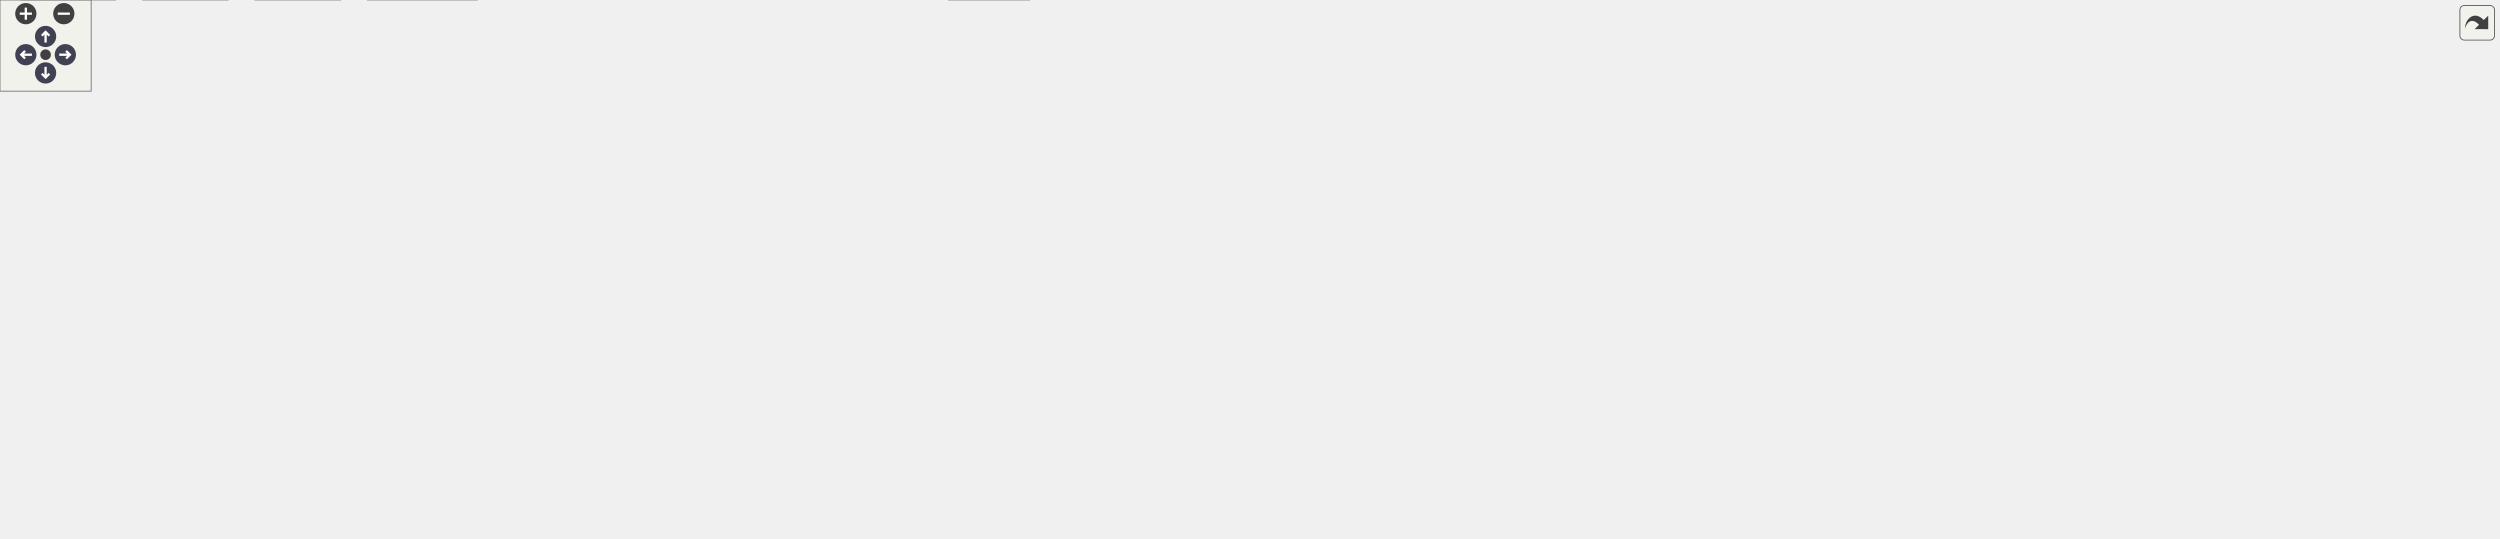
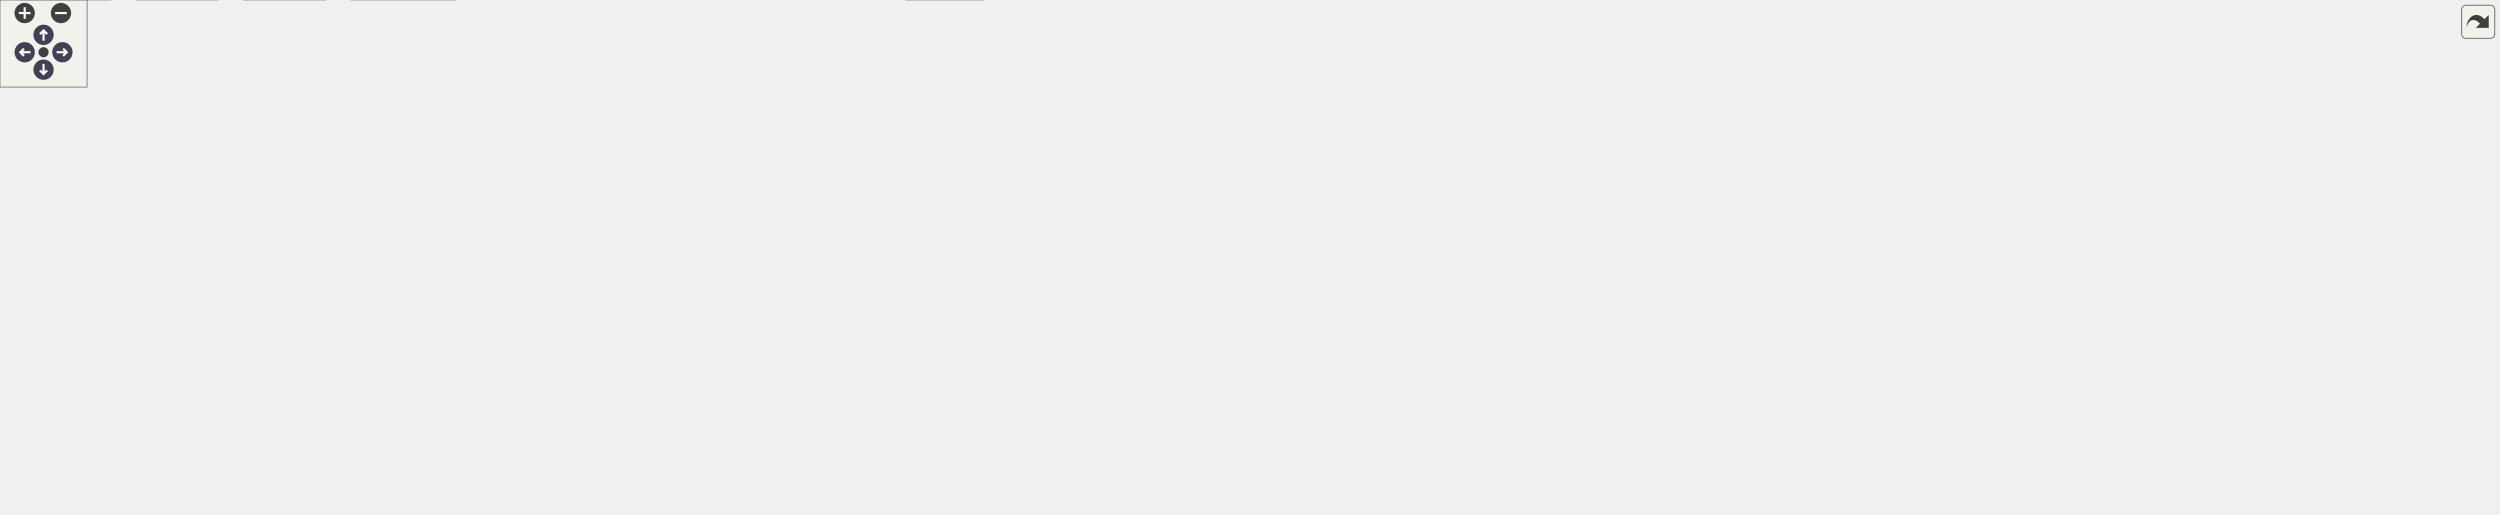
<svg xmlns="http://www.w3.org/2000/svg" xmlns:xlink="http://www.w3.org/1999/xlink" id="main" version="1.1" xml:space="preserve">
  <style type="text/css">
.node, .edge {opacity: 0.7;}
.node.selected, .edge.selected {opacity: 1;}
.edge:hover path { stroke: red; }
.edge:hover polygon { stroke: red; fill: red; }
</style>
  <defs>
    <circle id="rim" cx="0" cy="0" r="7" />
    <circle id="rim2" cx="0" cy="0" r="3.5" />
    <g id="zoomPlus">
      <use xlink:href="#rim" fill="#404040">
        <set attributeName="fill" to="#808080" begin="zoomplus.mouseover" end="zoomplus.mouseout" />
      </use>
      <path d="M-4,0h8M0,-4v8" fill="none" stroke="white" stroke-width="1.5" pointer-events="none" />
    </g>
    <g id="zoomMin">
      <use xlink:href="#rim" fill="#404040">
        <set attributeName="fill" to="#808080" begin="zoomminus.mouseover" end="zoomminus.mouseout" />
      </use>
      <path d="M-4,0h8" fill="none" stroke="white" stroke-width="1.5" pointer-events="none" />
    </g>
    <g id="arrowUp" transform="translate(30 24)">
      <use xlink:href="#rim" />
      <path pointer-events="none" fill="none" stroke="white" stroke-width="1.5" d="M0,-3.0v7 M-2.5,-0.5L0,-3.0L2.5,-0.5" />
    </g>
    <g id="arrowRight" transform="rotate(90) translate(36 -43)">
      <use xlink:href="#rim" />
      <path pointer-events="none" fill="none" stroke="white" stroke-width="1.5" d="M0,-3.0v7 M-2.5,-0.5L0,-3.0L2.5,-0.5" />
    </g>
    <g id="arrowDown" transform="rotate(180) translate(-30 -48)">
      <use xlink:href="#rim" />
      <path pointer-events="none" fill="none" stroke="white" stroke-width="1.5" d="M0,-3.0v7 M-2.5,-0.5L0,-3.0L2.5,-0.5" />
    </g>
    <g id="arrowLeft" transform="rotate(270) translate(-36 17)">
      <use xlink:href="#rim" />
      <path pointer-events="none" fill="none" stroke="white" stroke-width="1.5" d="M0,-3.0v7 M-2.5,-0.5L0,-3.0L2.5,-0.5" />
    </g>
    <g id="resetDef">
      <use xlink:href="#rim2" fill="#404040">
        <set attributeName="fill" to="#808080" begin="reset.mouseover" end="reset.mouseout" />
      </use>
    </g>
  </defs>
  <svg id="graph" class="graph">
    <g id="viewport">
      <g id="Node000001" class="node">
        <g id="a_Node000001">
          <a xlink:title=" ">
-             <polygon fill="#999999" stroke="#666666" points="1355,-294 1245,-294 1245,-275 1355,-275 1355,-294" />
-             <text text-anchor="middle" x="1300" y="-282" font-family="Helvetica,sans-Serif" font-size="10.00">src/storemodel.cpp</text>
+             <polygon fill="#999999" stroke="#666666" points="1383,-294 1273,-294 1273,-275 1383,-275 1383,-294" />
+             <text text-anchor="middle" x="1328" y="-282" font-family="Helvetica,sans-Serif" font-size="10.00">src/storemodel.cpp</text>
          </a>
        </g>
      </g>
      <g id="Node000002" class="node">
        <g id="a_Node000002">
          <a xlink:href="storemodel_8h.html" target="_top" xlink:title=" ">
            <polygon fill="white" stroke="#666666" points="1042.5,-184 961.5,-184 961.5,-165 1042.5,-165 1042.5,-184" />
            <text text-anchor="middle" x="1002" y="-172" font-family="Helvetica,sans-Serif" font-size="10.00">storemodel.h</text>
          </a>
        </g>
      </g>
      <g id="edge1_Node000001_Node000002" class="edge">
        <g id="a_edge1_Node000001_Node000002">
          <a xlink:title=" ">
-             <path fill="none" stroke="#63b8ff" d="M1276.37,-274.94C1223.55,-255.79 1095.84,-209.51 1035.13,-187.51" />
-             <polygon fill="#63b8ff" stroke="#63b8ff" points="1036.23,-184.18 1025.64,-184.07 1033.84,-190.76 1036.23,-184.18" />
+             <path fill="none" stroke="#63b8ff" d="M1299.01,-274.97C1269.66,-266.25 1223.02,-252.16 1183,-239 1130.95,-221.89 1071.04,-200.54 1034.87,-187.47" />
+             <polygon fill="#63b8ff" stroke="#63b8ff" points="1035.92,-184.13 1025.33,-184.02 1033.54,-190.71 1035.92,-184.13" />
          </a>
        </g>
      </g>
      <g id="Node000004" class="node">
        <g id="a_Node000004">
          <a xlink:href="qtpasssettings_8h.html" target="_top" xlink:title=" ">
            <polygon fill="white" stroke="#666666" points="605.5,-239 508.5,-239 508.5,-220 605.5,-220 605.5,-239" />
            <text text-anchor="middle" x="557" y="-227" font-family="Helvetica,sans-Serif" font-size="10.00">qtpasssettings.h</text>
          </a>
        </g>
      </g>
      <g id="edge3_Node000001_Node000004" class="edge">
        <g id="a_edge3_Node000001_Node000004">
          <a xlink:title=" ">
-             <path fill="none" stroke="#63b8ff" d="M1244.76,-279.56C1108.27,-269.82 756.03,-244.7 615.83,-234.7" />
-             <polygon fill="#63b8ff" stroke="#63b8ff" points="615.94,-231.2 605.71,-233.97 615.44,-238.18 615.94,-231.2" />
+             <path fill="none" stroke="#63b8ff" d="M1272.86,-279.71C1132.17,-270.04 760.79,-244.51 615.99,-234.55" />
+             <polygon fill="#63b8ff" stroke="#63b8ff" points="616.18,-231.06 605.96,-233.87 615.7,-238.04 616.18,-231.06" />
          </a>
        </g>
      </g>
      <g id="Node000030" class="node">
        <g id="a_Node000030">
          <a xlink:href="util_8h.html" target="_top" xlink:title=" ">
            <polygon fill="white" stroke="#666666" points="1233.5,-239 1192.5,-239 1192.5,-220 1233.5,-220 1233.5,-239" />
            <text text-anchor="middle" x="1213" y="-227" font-family="Helvetica,sans-Serif" font-size="10.00">util.h</text>
          </a>
        </g>
      </g>
      <g id="edge37_Node000001_Node000030" class="edge">
        <g id="a_edge37_Node000001_Node000030">
          <a xlink:title=" ">
-             <path fill="none" stroke="#63b8ff" d="M1286.02,-274.98C1272.53,-266.77 1251.87,-254.18 1235.96,-244.49" />
-             <polygon fill="#63b8ff" stroke="#63b8ff" points="1237.59,-241.38 1227.23,-239.17 1233.95,-247.36 1237.59,-241.38" />
+             <path fill="none" stroke="#63b8ff" d="M1309.52,-274.98C1291.02,-266.46 1262.32,-253.23 1241.02,-243.41" />
+             <polygon fill="#63b8ff" stroke="#63b8ff" points="1242.36,-240.18 1231.81,-239.17 1239.43,-246.53 1242.36,-240.18" />
          </a>
        </g>
      </g>
      <g id="Node000031" class="node">
        <g id="a_Node000031">
          <a xlink:title=" ">
            <polygon fill="#e0e0e0" stroke="#999999" points="1349,-184 1241,-184 1241,-165 1349,-165 1349,-184" />
            <text text-anchor="middle" x="1295" y="-172" font-family="Helvetica,sans-Serif" font-size="10.00">QFileSystemModel</text>
          </a>
        </g>
      </g>
      <g id="edge44_Node000001_Node000031" class="edge">
        <g id="a_edge44_Node000001_Node000031">
          <a xlink:title=" ">
-             <path fill="none" stroke="#63b8ff" d="M1296.4,-274.82C1292.94,-265.99 1287.97,-251.81 1286,-239 1283.67,-223.85 1286.45,-206.63 1289.52,-193.95" />
-             <polygon fill="#63b8ff" stroke="#63b8ff" points="1292.94,-194.7 1292.16,-184.14 1286.18,-192.88 1292.94,-194.7" />
+             <path fill="none" stroke="#63b8ff" d="M1315.79,-274.86C1305.65,-266.88 1291.96,-254.01 1286,-239 1280.22,-224.45 1283.5,-206.72 1287.64,-193.7" />
+             <polygon fill="#63b8ff" stroke="#63b8ff" points="1291.02,-194.64 1291.13,-184.04 1284.44,-192.26 1291.02,-194.64" />
          </a>
        </g>
      </g>
      <g id="Node000033" class="node">
        <g id="a_Node000033">
          <a xlink:title=" ">
            <polygon fill="#e0e0e0" stroke="#999999" points="1482.5,-184 1367.5,-184 1367.5,-165 1482.5,-165 1482.5,-184" />
            <text text-anchor="middle" x="1425" y="-172" font-family="Helvetica,sans-Serif" font-size="10.00">QRegularExpression</text>
          </a>
        </g>
      </g>
      <g id="edge47_Node000001_Node000033" class="edge">
        <g id="a_edge47_Node000001_Node000033">
          <a xlink:title=" ">
-             <path fill="none" stroke="#63b8ff" d="M1300.31,-274.99C1301.22,-261.66 1304.85,-235.75 1319,-220 1333.21,-204.19 1353.94,-193.83 1373.31,-187.13" />
-             <polygon fill="#63b8ff" stroke="#63b8ff" points="1374.52,-190.41 1382.97,-184.03 1372.38,-183.75 1374.52,-190.41" />
+             <path fill="none" stroke="#63b8ff" d="M1323.37,-274.88C1317.06,-261.85 1307.78,-236.88 1319,-220 1329.53,-204.15 1346.93,-193.94 1364.6,-187.36" />
+             <polygon fill="#63b8ff" stroke="#63b8ff" points="1366.05,-190.56 1374.41,-184.06 1363.82,-183.93 1366.05,-190.56" />
          </a>
        </g>
      </g>
      <g id="Node000034" class="node">
        <g id="a_Node000034">
          <a xlink:title=" ">
            <polygon fill="#e0e0e0" stroke="#999999" points="1384,-239 1328,-239 1328,-220 1384,-220 1384,-239" />
            <text text-anchor="middle" x="1356" y="-227" font-family="Helvetica,sans-Serif" font-size="10.00">QDebug</text>
          </a>
        </g>
      </g>
      <g id="edge43_Node000001_Node000034" class="edge">
        <g id="a_edge43_Node000001_Node000034">
          <a xlink:title=" ">
-             <path fill="none" stroke="#63b8ff" d="M1309,-274.98C1317.19,-267.23 1329.51,-255.58 1339.47,-246.14" />
-             <polygon fill="#63b8ff" stroke="#63b8ff" points="1341.98,-248.59 1346.84,-239.17 1337.17,-243.5 1341.98,-248.59" />
+             <path fill="none" stroke="#63b8ff" d="M1332.62,-274.75C1336.46,-267.49 1342.02,-256.95 1346.76,-247.98" />
+             <polygon fill="#63b8ff" stroke="#63b8ff" points="1349.89,-249.57 1351.46,-239.09 1343.7,-246.3 1349.89,-249.57" />
          </a>
        </g>
      </g>
      <g id="Node000035" class="node">
        <g id="a_Node000035">
          <a xlink:title=" ">
            <polygon fill="#e0e0e0" stroke="#999999" points="1488,-239 1402,-239 1402,-220 1488,-220 1488,-239" />
            <text text-anchor="middle" x="1445" y="-227" font-family="Helvetica,sans-Serif" font-size="10.00">QMessageBox</text>
          </a>
        </g>
      </g>
      <g id="edge45_Node000001_Node000035" class="edge">
        <g id="a_edge45_Node000001_Node000035">
          <a xlink:title=" ">
-             <path fill="none" stroke="#63b8ff" d="M1323.3,-274.98C1347.25,-266.23 1384.78,-252.51 1411.83,-242.62" />
-             <polygon fill="#63b8ff" stroke="#63b8ff" points="1413.09,-245.89 1421.28,-239.17 1410.69,-239.32 1413.09,-245.89" />
+             <path fill="none" stroke="#63b8ff" d="M1346.8,-274.98C1365.62,-266.46 1394.82,-253.23 1416.5,-243.41" />
+             <polygon fill="#63b8ff" stroke="#63b8ff" points="1418.2,-246.48 1425.86,-239.17 1415.31,-240.11 1418.2,-246.48" />
          </a>
        </g>
      </g>
      <g id="Node000036" class="node">
        <g id="a_Node000036">
          <a xlink:title=" ">
            <polygon fill="#e0e0e0" stroke="#999999" points="1581.5,-239 1506.5,-239 1506.5,-220 1581.5,-220 1581.5,-239" />
            <text text-anchor="middle" x="1544" y="-227" font-family="Helvetica,sans-Serif" font-size="10.00">QMimeData</text>
          </a>
        </g>
      </g>
      <g id="edge46_Node000001_Node000036" class="edge">
        <g id="a_edge46_Node000001_Node000036">
          <a xlink:title=" ">
-             <path fill="none" stroke="#63b8ff" d="M1339.2,-274.98C1382.04,-265.68 1450.65,-250.78 1496.5,-240.82" />
-             <polygon fill="#63b8ff" stroke="#63b8ff" points="1497.47,-244.19 1506.5,-238.65 1495.98,-237.35 1497.47,-244.19" />
+             <path fill="none" stroke="#63b8ff" d="M1362.7,-274.98C1399.75,-265.89 1458.59,-251.46 1499.13,-241.51" />
+             <polygon fill="#63b8ff" stroke="#63b8ff" points="1500.15,-244.86 1509.02,-239.08 1498.48,-238.07 1500.15,-244.86" />
          </a>
        </g>
      </g>
      <g id="Node000037" class="node">
        <g id="a_Node000037">
          <a xlink:title=" ">
-             <polygon fill="#e0e0e0" stroke="#999999" points="1644.5,-239 1599.5,-239 1599.5,-220 1644.5,-220 1644.5,-239" />
-             <text text-anchor="middle" x="1622" y="-227" font-family="Helvetica,sans-Serif" font-size="10.00">utility</text>
+             <polygon fill="#e0e0e0" stroke="#999999" points="1658.5,-239 1599.5,-239 1599.5,-220 1658.5,-220 1658.5,-239" />
+             <text text-anchor="middle" x="1629" y="-227" font-family="Helvetica,sans-Serif" font-size="10.00">QtGlobal</text>
          </a>
        </g>
      </g>
      <g id="edge48_Node000001_Node000037" class="edge">
        <g id="a_edge48_Node000001_Node000037">
          <a xlink:title=" ">
-             <path fill="none" stroke="#63b8ff" d="M1355.05,-277.01C1411.64,-269.91 1502.47,-257.32 1589.36,-239.15" />
-             <polygon fill="#63b8ff" stroke="#63b8ff" points="1590.33,-242.52 1599.39,-237.03 1588.88,-235.68 1590.33,-242.52" />
+             <path fill="none" stroke="#63b8ff" d="M1383.06,-275.05C1434.19,-267 1512.67,-254.16 1589.34,-239.25" />
+             <polygon fill="#63b8ff" stroke="#63b8ff" points="1590.02,-242.69 1599.16,-237.33 1588.67,-235.82 1590.02,-242.69" />
+           </a>
+         </g>
+       </g>
+       <g id="Node000038" class="node">
+         <g id="a_Node000038">
+           <a xlink:title=" ">
+             <polygon fill="#e0e0e0" stroke="#999999" points="1721.5,-239 1676.5,-239 1676.5,-220 1721.5,-220 1721.5,-239" />
+             <text text-anchor="middle" x="1699" y="-227" font-family="Helvetica,sans-Serif" font-size="10.00">utility</text>
+           </a>
+         </g>
+       </g>
+       <g id="edge49_Node000001_Node000038" class="edge">
+         <g id="a_edge49_Node000001_Node000038">
+           <a xlink:title=" ">
+             <path fill="none" stroke="#63b8ff" d="M1383.15,-278.63C1448.68,-272.33 1561.41,-259.84 1666.57,-239.05" />
+             <polygon fill="#63b8ff" stroke="#63b8ff" points="1667.28,-242.48 1676.4,-237.08 1665.91,-235.62 1667.28,-242.48" />
          </a>
        </g>
      </g>
      <g id="Node000003" class="node">
        <g id="a_Node000003">
          <a xlink:title=" ">
            <polygon fill="#e0e0e0" stroke="#999999" points="1065,-129 939,-129 939,-110 1065,-110 1065,-129" />
            <text text-anchor="middle" x="1002" y="-117" font-family="Helvetica,sans-Serif" font-size="10.00">QSortFilterProxyModel</text>
          </a>
        </g>
      </g>
      <g id="edge2_Node000002_Node000003" class="edge">
        <g id="a_edge2_Node000002_Node000003">
          <a xlink:title=" ">
            <path fill="none" stroke="#63b8ff" d="M1002,-164.75C1002,-157.8 1002,-147.85 1002,-139.13" />
            <polygon fill="#63b8ff" stroke="#63b8ff" points="1005.5,-139.09 1002,-129.09 998.5,-139.09 1005.5,-139.09" />
          </a>
        </g>
      </g>
      <g id="Node000005" class="node">
        <g id="a_Node000005">
          <a xlink:href="enums_8h.html" target="_top" xlink:title=" ">
            <polygon fill="white" stroke="#666666" points="557.5,-74 498.5,-74 498.5,-55 557.5,-55 557.5,-74" />
            <text text-anchor="middle" x="528" y="-62" font-family="Helvetica,sans-Serif" font-size="10.00">enums.h</text>
          </a>
        </g>
      </g>
      <g id="edge4_Node000004_Node000005" class="edge">
        <g id="a_edge4_Node000004_Node000005">
          <a xlink:title=" ">
            <path fill="none" stroke="#63b8ff" d="M508.49,-223.81C482.41,-218.53 452.33,-207.4 436,-184 417.18,-157.03 418.53,-137.86 436,-110 447.61,-91.48 469.35,-80.48 488.78,-74.05" />
            <polygon fill="#63b8ff" stroke="#63b8ff" points="489.8,-77.4 498.37,-71.17 487.79,-70.7 489.8,-77.4" />
          </a>
        </g>
      </g>
      <g id="Node000006" class="node">
        <g id="a_Node000006">
          <a xlink:href="imitatepass_8h.html" target="_top" xlink:title=" ">
            <polygon fill="white" stroke="#666666" points="528.5,-184 445.5,-184 445.5,-165 528.5,-165 528.5,-184" />
            <text text-anchor="middle" x="487" y="-172" font-family="Helvetica,sans-Serif" font-size="10.00">imitatepass.h</text>
          </a>
        </g>
      </g>
      <g id="edge5_Node000004_Node000006" class="edge">
        <g id="a_edge5_Node000004_Node000006">
          <a xlink:title=" ">
            <path fill="none" stroke="#63b8ff" d="M545.75,-219.98C535.2,-212 519.2,-199.88 506.56,-190.31" />
            <polygon fill="#63b8ff" stroke="#63b8ff" points="508.54,-187.42 498.45,-184.17 504.31,-193 508.54,-187.42" />
          </a>
        </g>
      </g>
      <g id="Node000020" class="node">
        <g id="a_Node000020">
          <a xlink:href="passwordconfiguration_8h.html" target="_top" xlink:title=" ">
            <polygon fill="white" stroke="#666666" points="843,-129 707,-129 707,-110 843,-110 843,-129" />
            <text text-anchor="middle" x="775" y="-117" font-family="Helvetica,sans-Serif" font-size="10.00">passwordconfiguration.h</text>
          </a>
        </g>
      </g>
      <g id="edge24_Node000004_Node000020" class="edge">
        <g id="a_edge24_Node000004_Node000020">
          <a xlink:title=" ">
            <path fill="none" stroke="#63b8ff" d="M562.49,-219.66C571.52,-205.88 590.83,-179.35 614,-165 641.02,-148.26 674.42,-137.7 703.78,-131.09" />
            <polygon fill="#63b8ff" stroke="#63b8ff" points="704.52,-134.52 713.57,-129 703.06,-127.67 704.52,-134.52" />
          </a>
        </g>
      </g>
      <g id="Node000021" class="node">
        <g id="a_Node000021">
          <a xlink:href="realpass_8h.html" target="_top" xlink:title=" ">
            <polygon fill="white" stroke="#666666" points="388.5,-184 321.5,-184 321.5,-165 388.5,-165 388.5,-184" />
            <text text-anchor="middle" x="355" y="-172" font-family="Helvetica,sans-Serif" font-size="10.00">realpass.h</text>
          </a>
        </g>
      </g>
      <g id="edge26_Node000004_Node000021" class="edge">
        <g id="a_edge26_Node000004_Node000021">
          <a xlink:title=" ">
            <path fill="none" stroke="#63b8ff" d="M524.55,-219.98C490.04,-210.93 435.34,-196.58 397.44,-186.64" />
            <polygon fill="#63b8ff" stroke="#63b8ff" points="398.27,-183.23 387.71,-184.08 396.49,-190.01 398.27,-183.23" />
          </a>
        </g>
      </g>
      <g id="Node000022" class="node">
        <g id="a_Node000022">
          <a xlink:href="settingsconstants_8h.html" target="_top" xlink:title=" ">
            <polygon fill="white" stroke="#666666" points="689,-129 577,-129 577,-110 689,-110 689,-129" />
            <text text-anchor="middle" x="633" y="-117" font-family="Helvetica,sans-Serif" font-size="10.00">settingsconstants.h</text>
          </a>
        </g>
      </g>
      <g id="edge28_Node000004_Node000022" class="edge">
        <g id="a_edge28_Node000004_Node000022">
          <a xlink:title=" ">
            <path fill="none" stroke="#63b8ff" d="M558.87,-219.62C561.9,-206.7 568.81,-182.36 581,-165 589.11,-153.45 600.88,-143.04 611.18,-135.2" />
            <polygon fill="#63b8ff" stroke="#63b8ff" points="613.34,-137.96 619.37,-129.25 609.22,-132.3 613.34,-137.96" />
          </a>
        </g>
      </g>
      <g id="Node000023" class="node">
        <g id="a_Node000023">
          <a xlink:title=" ">
            <polygon fill="#e0e0e0" stroke="#999999" points="696.5,-184 623.5,-184 623.5,-165 696.5,-165 696.5,-184" />
            <text text-anchor="middle" x="660" y="-172" font-family="Helvetica,sans-Serif" font-size="10.00">QByteArray</text>
          </a>
        </g>
      </g>
      <g id="edge30_Node000004_Node000023" class="edge">
        <g id="a_edge30_Node000004_Node000023">
          <a xlink:title=" ">
            <path fill="none" stroke="#63b8ff" d="M573.55,-219.98C589.89,-211.57 615.13,-198.59 634.13,-188.81" />
            <polygon fill="#63b8ff" stroke="#63b8ff" points="635.86,-191.86 643.15,-184.17 632.66,-185.63 635.86,-191.86" />
          </a>
        </g>
      </g>
      <g id="Node000024" class="node">
        <g id="a_Node000024">
          <a xlink:title=" ">
            <polygon fill="#e0e0e0" stroke="#999999" points="763.5,-184 714.5,-184 714.5,-165 763.5,-165 763.5,-184" />
            <text text-anchor="middle" x="739" y="-172" font-family="Helvetica,sans-Serif" font-size="10.00">QHash</text>
          </a>
        </g>
      </g>
      <g id="edge31_Node000004_Node000024" class="edge">
        <g id="a_edge31_Node000004_Node000024">
          <a xlink:title=" ">
            <path fill="none" stroke="#63b8ff" d="M586.24,-219.98C618.48,-210.6 670.29,-195.51 704.49,-185.55" />
            <polygon fill="#63b8ff" stroke="#63b8ff" points="705.88,-188.79 714.5,-182.63 703.92,-182.07 705.88,-188.79" />
          </a>
        </g>
      </g>
      <g id="Node000025" class="node">
        <g id="a_Node000025">
          <a xlink:title=" ">
            <polygon fill="#e0e0e0" stroke="#999999" points="830.5,-184 781.5,-184 781.5,-165 830.5,-165 830.5,-184" />
            <text text-anchor="middle" x="806" y="-172" font-family="Helvetica,sans-Serif" font-size="10.00">QPoint</text>
          </a>
        </g>
      </g>
      <g id="edge32_Node000004_Node000025" class="edge">
        <g id="a_edge32_Node000004_Node000025">
          <a xlink:title=" ">
            <path fill="none" stroke="#63b8ff" d="M600.76,-219.99C642.16,-211.81 706.27,-198.84 771.15,-184.12" />
            <polygon fill="#63b8ff" stroke="#63b8ff" points="772.17,-187.47 781.15,-181.84 770.62,-180.65 772.17,-187.47" />
          </a>
        </g>
      </g>
      <g id="Node000026" class="node">
        <g id="a_Node000026">
          <a xlink:title=" ">
            <polygon fill="#e0e0e0" stroke="#999999" points="943,-184 849,-184 849,-165 943,-165 943,-184" />
            <text text-anchor="middle" x="896" y="-172" font-family="Helvetica,sans-Serif" font-size="10.00">QScopedPointer</text>
          </a>
        </g>
      </g>
      <g id="edge33_Node000004_Node000026" class="edge">
        <g id="a_edge33_Node000004_Node000026">
          <a xlink:title=" ">
            <path fill="none" stroke="#63b8ff" d="M605.57,-220.91C667.18,-211.27 773.25,-194.69 838.74,-184.45" />
            <polygon fill="#63b8ff" stroke="#63b8ff" points="839.55,-187.87 848.88,-182.87 838.46,-180.95 839.55,-187.87" />
          </a>
        </g>
      </g>
      <g id="Node000027" class="node">
        <g id="a_Node000027">
          <a xlink:title=" ">
            <polygon fill="#e0e0e0" stroke="#999999" points="164,-184 100,-184 100,-165 164,-165 164,-184" />
            <text text-anchor="middle" x="132" y="-172" font-family="Helvetica,sans-Serif" font-size="10.00">QSettings</text>
          </a>
        </g>
      </g>
      <g id="edge34_Node000004_Node000027" class="edge">
        <g id="a_edge34_Node000004_Node000027">
          <a xlink:title=" ">
            <path fill="none" stroke="#63b8ff" d="M508.31,-224.26C437.15,-217.75 300.38,-204.09 174.39,-184.09" />
            <polygon fill="#63b8ff" stroke="#63b8ff" points="174.61,-180.58 164.18,-182.45 173.5,-187.49 174.61,-180.58" />
          </a>
        </g>
      </g>
      <g id="Node000028" class="node">
        <g id="a_Node000028">
          <a xlink:title=" ">
            <polygon fill="#e0e0e0" stroke="#999999" points="226,-184 182,-184 182,-165 226,-165 226,-184" />
            <text text-anchor="middle" x="204" y="-172" font-family="Helvetica,sans-Serif" font-size="10.00">QSize</text>
          </a>
        </g>
      </g>
      <g id="edge35_Node000004_Node000028" class="edge">
        <g id="a_edge35_Node000004_Node000028">
          <a xlink:title=" ">
            <path fill="none" stroke="#63b8ff" d="M508.39,-223.78C447.03,-217.38 338.13,-204.55 236.12,-183.99" />
            <polygon fill="#63b8ff" stroke="#63b8ff" points="236.77,-180.55 226.27,-181.98 235.36,-187.41 236.77,-180.55" />
          </a>
        </g>
      </g>
      <g id="Node000029" class="node">
        <g id="a_Node000029">
          <a xlink:title=" ">
            <polygon fill="#e0e0e0" stroke="#999999" points="303.5,-184 244.5,-184 244.5,-165 303.5,-165 303.5,-184" />
            <text text-anchor="middle" x="274" y="-172" font-family="Helvetica,sans-Serif" font-size="10.00">QVariant</text>
          </a>
        </g>
      </g>
      <g id="edge36_Node000004_Node000029" class="edge">
        <g id="a_edge36_Node000004_Node000029">
          <a xlink:title=" ">
            <path fill="none" stroke="#63b8ff" d="M508.08,-220.21C460.68,-212.05 386.51,-198.92 313.65,-184.28" />
            <polygon fill="#63b8ff" stroke="#63b8ff" points="314.34,-180.85 303.85,-182.3 312.95,-187.71 314.34,-180.85" />
          </a>
        </g>
      </g>
      <g id="Node000007" class="node">
        <g id="a_Node000007">
          <a xlink:href="pass_8h.html" target="_top" xlink:title=" ">
            <polygon fill="white" stroke="#666666" points="361,-129 313,-129 313,-110 361,-110 361,-129" />
            <text text-anchor="middle" x="337" y="-117" font-family="Helvetica,sans-Serif" font-size="10.00">pass.h</text>
          </a>
        </g>
      </g>
      <g id="edge6_Node000006_Node000007" class="edge">
        <g id="a_edge6_Node000006_Node000007">
          <a xlink:title=" ">
            <path fill="none" stroke="#63b8ff" d="M462.9,-164.98C437.97,-156.18 398.83,-142.35 370.81,-132.45" />
            <polygon fill="#63b8ff" stroke="#63b8ff" points="371.64,-129.03 361.04,-128.99 369.3,-135.63 371.64,-129.03" />
          </a>
        </g>
      </g>
      <g id="Node000018" class="node">
        <g id="a_Node000018">
          <a xlink:href="simpletransaction_8h.html" target="_top" xlink:title=" ">
            <polygon fill="white" stroke="#666666" points="558.5,-129 445.5,-129 445.5,-110 558.5,-110 558.5,-129" />
            <text text-anchor="middle" x="502" y="-117" font-family="Helvetica,sans-Serif" font-size="10.00">simpletransaction.h</text>
          </a>
        </g>
      </g>
      <g id="edge21_Node000006_Node000018" class="edge">
        <g id="a_edge21_Node000006_Node000018">
          <a xlink:title=" ">
            <path fill="none" stroke="#63b8ff" d="M489.48,-164.75C491.46,-157.72 494.32,-147.62 496.81,-138.84" />
            <polygon fill="#63b8ff" stroke="#63b8ff" points="500.21,-139.66 499.57,-129.09 493.48,-137.76 500.21,-139.66" />
          </a>
        </g>
      </g>
      <g id="edge7_Node000007_Node000005" class="edge">
        <g id="a_edge7_Node000007_Node000005">
          <a xlink:title=" ">
            <path fill="none" stroke="#63b8ff" d="M361.19,-111.79C393.26,-102.89 450.25,-87.08 488.58,-76.44" />
            <polygon fill="#63b8ff" stroke="#63b8ff" points="489.67,-79.77 498.37,-73.72 487.8,-73.02 489.67,-79.77" />
          </a>
        </g>
      </g>
      <g id="Node000008" class="node">
        <g id="a_Node000008">
          <a xlink:href="executor_8h.html" target="_top" xlink:title=" ">
            <polygon fill="white" stroke="#666666" points="161.5,-74 94.5,-74 94.5,-55 161.5,-55 161.5,-74" />
            <text text-anchor="middle" x="128" y="-62" font-family="Helvetica,sans-Serif" font-size="10.00">executor.h</text>
          </a>
        </g>
      </g>
      <g id="edge8_Node000007_Node000008" class="edge">
        <g id="a_edge8_Node000007_Node000008">
          <a xlink:title=" ">
            <path fill="none" stroke="#63b8ff" d="M312.62,-112.32C278.02,-103.54 214.16,-87.35 171.38,-76.5" />
            <polygon fill="#63b8ff" stroke="#63b8ff" points="172.07,-73.07 161.52,-74 170.35,-79.85 172.07,-73.07" />
          </a>
        </g>
      </g>
      <g id="Node000010" class="node">
        <g id="a_Node000010">
          <a xlink:title=" ">
            <polygon fill="#e0e0e0" stroke="#999999" points="76,-19 14,-19 14,0 76,0 76,-19" />
            <text text-anchor="middle" x="45" y="-7" font-family="Helvetica,sans-Serif" font-size="10.00">QProcess</text>
          </a>
        </g>
      </g>
      <g id="edge15_Node000007_Node000010" class="edge">
        <g id="a_edge15_Node000007_Node000010">
          <a xlink:title=" ">
            <path fill="none" stroke="#63b8ff" d="M312.65,-116.7C256.94,-112.2 122.15,-98.97 85,-74 68.81,-63.12 57.88,-43.26 51.59,-28.63" />
            <polygon fill="#63b8ff" stroke="#63b8ff" points="54.76,-27.12 47.82,-19.11 48.25,-29.7 54.76,-27.12" />
          </a>
        </g>
      </g>
      <g id="Node000011" class="node">
        <g id="a_Node000011">
          <a xlink:title=" ">
            <polygon fill="#e0e0e0" stroke="#999999" points="224,-19 168,-19 168,0 224,0 224,-19" />
            <text text-anchor="middle" x="196" y="-7" font-family="Helvetica,sans-Serif" font-size="10.00">QQueue</text>
          </a>
        </g>
      </g>
      <g id="edge16_Node000007_Node000011" class="edge">
        <g id="a_edge16_Node000007_Node000011">
          <a xlink:title=" ">
            <path fill="none" stroke="#63b8ff" d="M312.8,-117.05C283.71,-113.96 235.5,-104.27 209,-74 198.34,-61.83 195.56,-43.3 195.16,-29.4" />
            <polygon fill="#63b8ff" stroke="#63b8ff" points="198.66,-29.08 195.27,-19.05 191.66,-29.01 198.66,-29.08" />
          </a>
        </g>
      </g>
      <g id="Node000012" class="node">
        <g id="a_Node000012">
          <a xlink:href="userinfo_8h.html" target="_top" xlink:title=" ">
            <polygon fill="white" stroke="#666666" points="283.5,-74 218.5,-74 218.5,-55 283.5,-55 283.5,-74" />
            <text text-anchor="middle" x="251" y="-62" font-family="Helvetica,sans-Serif" font-size="10.00">userinfo.h</text>
          </a>
        </g>
      </g>
      <g id="edge12_Node000007_Node000012" class="edge">
        <g id="a_edge12_Node000007_Node000012">
          <a xlink:title=" ">
            <path fill="none" stroke="#63b8ff" d="M323.18,-109.98C309.85,-101.77 289.42,-89.18 273.69,-79.49" />
            <polygon fill="#63b8ff" stroke="#63b8ff" points="275.42,-76.44 265.07,-74.17 271.75,-82.4 275.42,-76.44" />
          </a>
        </g>
      </g>
      <g id="Node000014" class="node">
        <g id="a_Node000014">
          <a xlink:title=" ">
            <polygon fill="#e0e0e0" stroke="#999999" points="677.5,-19 624.5,-19 624.5,0 677.5,0 677.5,-19" />
            <text text-anchor="middle" x="651" y="-7" font-family="Helvetica,sans-Serif" font-size="10.00">QString</text>
          </a>
        </g>
      </g>
      <g id="edge17_Node000007_Node000014" class="edge">
        <g id="a_edge17_Node000007_Node000014">
          <a xlink:title=" ">
            <path fill="none" stroke="#63b8ff" d="M360.84,-109.92C384.09,-101.38 420.32,-87.62 451,-74 468.26,-66.34 471.37,-61.76 489,-55 530.9,-38.95 580.95,-26.12 614.22,-18.43" />
            <polygon fill="#63b8ff" stroke="#63b8ff" points="615.42,-21.75 624.4,-16.12 613.87,-14.92 615.42,-21.75" />
          </a>
        </g>
      </g>
      <g id="Node000015" class="node">
        <g id="a_Node000015">
          <a xlink:title=" ">
            <polygon fill="#e0e0e0" stroke="#999999" points="372,-74 302,-74 302,-55 372,-55 372,-74" />
            <text text-anchor="middle" x="337" y="-62" font-family="Helvetica,sans-Serif" font-size="10.00">QStringList</text>
          </a>
        </g>
      </g>
      <g id="edge18_Node000007_Node000015" class="edge">
        <g id="a_edge18_Node000007_Node000015">
          <a xlink:title=" ">
            <path fill="none" stroke="#63b8ff" d="M337,-109.75C337,-102.8 337,-92.85 337,-84.13" />
            <polygon fill="#63b8ff" stroke="#63b8ff" points="340.5,-84.09 337,-74.09 333.5,-84.09 340.5,-84.09" />
          </a>
        </g>
      </g>
      <g id="Node000016" class="node">
        <g id="a_Node000016">
          <a xlink:title=" ">
            <polygon fill="#e0e0e0" stroke="#999999" points="442,-74 390,-74 390,-55 442,-55 442,-74" />
            <text text-anchor="middle" x="416" y="-62" font-family="Helvetica,sans-Serif" font-size="10.00">cassert</text>
          </a>
        </g>
      </g>
      <g id="edge19_Node000007_Node000016" class="edge">
        <g id="a_edge19_Node000007_Node000016">
          <a xlink:title=" ">
            <path fill="none" stroke="#63b8ff" d="M349.69,-109.98C361.83,-101.84 380.36,-89.41 394.75,-79.76" />
            <polygon fill="#63b8ff" stroke="#63b8ff" points="396.72,-82.65 403.08,-74.17 392.82,-76.84 396.72,-82.65" />
          </a>
        </g>
      </g>
      <g id="Node000017" class="node">
        <g id="a_Node000017">
          <a xlink:title=" ">
            <polygon fill="#e0e0e0" stroke="#999999" points="38,-74 0,-74 0,-55 38,-55 38,-74" />
            <text text-anchor="middle" x="19" y="-62" font-family="Helvetica,sans-Serif" font-size="10.00">map</text>
          </a>
        </g>
      </g>
      <g id="edge20_Node000007_Node000017" class="edge">
        <g id="a_edge20_Node000007_Node000017">
          <a xlink:title=" ">
            <path fill="none" stroke="#63b8ff" d="M312.84,-115.53C263.53,-109.3 147.88,-93.79 52,-74 50.73,-73.74 49.43,-73.46 48.13,-73.17" />
            <polygon fill="#63b8ff" stroke="#63b8ff" points="48.66,-69.69 38.12,-70.76 47.03,-76.5 48.66,-69.69" />
          </a>
        </g>
      </g>
      <g id="Node000009" class="node">
        <g id="a_Node000009">
          <a xlink:title=" ">
            <polygon fill="#e0e0e0" stroke="#999999" points="150,-19 94,-19 94,0 150,0 150,-19" />
            <text text-anchor="middle" x="122" y="-7" font-family="Helvetica,sans-Serif" font-size="10.00">QObject</text>
          </a>
        </g>
      </g>
      <g id="edge9_Node000008_Node000009" class="edge">
        <g id="a_edge9_Node000008_Node000009">
          <a xlink:title=" ">
            <path fill="none" stroke="#63b8ff" d="M127.01,-54.75C126.22,-47.8 125.1,-37.85 124.11,-29.13" />
            <polygon fill="#63b8ff" stroke="#63b8ff" points="127.58,-28.63 122.97,-19.09 120.62,-29.42 127.58,-28.63" />
          </a>
        </g>
      </g>
      <g id="edge10_Node000008_Node000010" class="edge">
        <g id="a_edge10_Node000008_Node000010">
          <a xlink:title=" ">
            <path fill="none" stroke="#63b8ff" d="M114.66,-54.98C101.91,-46.84 82.45,-34.41 67.33,-24.76" />
            <polygon fill="#63b8ff" stroke="#63b8ff" points="68.89,-21.6 58.58,-19.17 65.12,-27.5 68.89,-21.6" />
          </a>
        </g>
      </g>
      <g id="edge11_Node000008_Node000011" class="edge">
        <g id="a_edge11_Node000008_Node000011">
          <a xlink:title=" ">
            <path fill="none" stroke="#63b8ff" d="M138.93,-54.98C149.08,-47.07 164.42,-35.11 176.65,-25.58" />
            <polygon fill="#63b8ff" stroke="#63b8ff" points="179.14,-28.08 184.88,-19.17 174.84,-22.56 179.14,-28.08" />
          </a>
        </g>
      </g>
      <g id="Node000013" class="node">
        <g id="a_Node000013">
          <a xlink:title=" ">
            <polygon fill="#e0e0e0" stroke="#999999" points="314,-19 242,-19 242,0 314,0 314,-19" />
            <text text-anchor="middle" x="278" y="-7" font-family="Helvetica,sans-Serif" font-size="10.00">QDateTime</text>
          </a>
        </g>
      </g>
      <g id="edge13_Node000012_Node000013" class="edge">
        <g id="a_edge13_Node000012_Node000013">
          <a xlink:title=" ">
            <path fill="none" stroke="#63b8ff" d="M255.46,-54.75C259.12,-47.57 264.41,-37.18 268.95,-28.27" />
            <polygon fill="#63b8ff" stroke="#63b8ff" points="272.2,-29.59 273.62,-19.09 265.97,-26.41 272.2,-29.59" />
          </a>
        </g>
      </g>
      <g id="edge14_Node000012_Node000014" class="edge">
        <g id="a_edge14_Node000012_Node000014">
          <a xlink:title=" ">
            <path fill="none" stroke="#63b8ff" d="M283.51,-56.67C286.71,-56.07 289.92,-55.5 293,-55 409.82,-35.95 549.25,-20.77 614.26,-14.14" />
            <polygon fill="#63b8ff" stroke="#63b8ff" points="614.81,-17.6 624.4,-13.11 614.1,-10.63 614.81,-17.6" />
          </a>
        </g>
      </g>
      <g id="edge22_Node000018_Node000005" class="edge">
        <g id="a_edge22_Node000018_Node000005">
          <a xlink:title=" ">
            <path fill="none" stroke="#63b8ff" d="M506.29,-109.75C509.81,-102.57 514.91,-92.18 519.28,-83.27" />
            <polygon fill="#63b8ff" stroke="#63b8ff" points="522.52,-84.61 523.79,-74.09 516.24,-81.53 522.52,-84.61" />
          </a>
        </g>
      </g>
      <g id="Node000019" class="node">
        <g id="a_Node000019">
          <a xlink:title=" ">
            <polygon fill="#e0e0e0" stroke="#999999" points="622.5,-74 575.5,-74 575.5,-55 622.5,-55 622.5,-74" />
            <text text-anchor="middle" x="599" y="-62" font-family="Helvetica,sans-Serif" font-size="10.00">queue</text>
          </a>
        </g>
      </g>
      <g id="edge23_Node000018_Node000019" class="edge">
        <g id="a_edge23_Node000018_Node000019">
          <a xlink:title=" ">
            <path fill="none" stroke="#63b8ff" d="M517.58,-109.98C532.77,-101.69 556.1,-88.94 573.9,-79.22" />
            <polygon fill="#63b8ff" stroke="#63b8ff" points="576.03,-82.04 583.13,-74.17 572.68,-75.89 576.03,-82.04" />
          </a>
        </g>
      </g>
      <g id="edge25_Node000020_Node000014" class="edge">
        <g id="a_edge25_Node000020_Node000014">
          <a xlink:title=" ">
            <path fill="none" stroke="#63b8ff" d="M764.85,-109.66C743.77,-91.3 694.99,-48.81 668.64,-25.87" />
            <polygon fill="#63b8ff" stroke="#63b8ff" points="670.78,-23.09 660.94,-19.16 666.18,-28.37 670.78,-23.09" />
          </a>
        </g>
      </g>
      <g id="edge27_Node000021_Node000007" class="edge">
        <g id="a_edge27_Node000021_Node000007">
          <a xlink:title=" ">
            <path fill="none" stroke="#63b8ff" d="M352.03,-164.75C349.64,-157.72 346.21,-147.62 343.23,-138.84" />
            <polygon fill="#63b8ff" stroke="#63b8ff" points="346.45,-137.43 339.92,-129.09 339.82,-139.68 346.45,-137.43" />
          </a>
        </g>
      </g>
      <g id="edge29_Node000022_Node000014" class="edge">
        <g id="a_edge29_Node000022_Node000014">
          <a xlink:title=" ">
            <path fill="none" stroke="#63b8ff" d="M634.47,-109.66C637.39,-92.17 643.95,-52.8 647.87,-29.27" />
            <polygon fill="#63b8ff" stroke="#63b8ff" points="651.37,-29.6 649.56,-19.16 644.46,-28.45 651.37,-29.6" />
          </a>
        </g>
      </g>
      <g id="edge38_Node000030_Node000002" class="edge">
        <g id="a_edge38_Node000030_Node000002">
          <a xlink:title=" ">
            <path fill="none" stroke="#63b8ff" d="M1192.38,-223.32C1158.64,-214.85 1090.89,-197.83 1045.99,-186.55" />
            <polygon fill="#63b8ff" stroke="#63b8ff" points="1046.77,-183.14 1036.22,-184.1 1045.06,-189.93 1046.77,-183.14" />
          </a>
        </g>
      </g>
      <g id="edge42_Node000030_Node000014" class="edge">
        <g id="a_edge42_Node000030_Node000014">
          <a xlink:title=" ">
            <path fill="none" stroke="#63b8ff" d="M1212.6,-219.61C1211.55,-206.23 1207.74,-180.8 1194,-165 1155.5,-120.73 1129.5,-129.03 1074,-110 934.91,-62.3 762.4,-29.55 688,-16.64" />
            <polygon fill="#63b8ff" stroke="#63b8ff" points="688.2,-13.13 677.75,-14.88 687.01,-20.03 688.2,-13.13" />
          </a>
        </g>
      </g>
      <g id="edge39_Node000030_Node000031" class="edge">
        <g id="a_edge39_Node000030_Node000031">
          <a xlink:title=" ">
            <path fill="none" stroke="#63b8ff" d="M1226.17,-219.98C1238.77,-211.84 1258,-199.41 1272.94,-189.76" />
            <polygon fill="#63b8ff" stroke="#63b8ff" points="1275.09,-192.54 1281.59,-184.17 1271.29,-186.66 1275.09,-192.54" />
          </a>
        </g>
      </g>
      <g id="Node000032" class="node">
        <g id="a_Node000032">
          <a xlink:title=" ">
            <polygon fill="#e0e0e0" stroke="#999999" points="1185,-184 1061,-184 1061,-165 1185,-165 1185,-184" />
            <text text-anchor="middle" x="1123" y="-172" font-family="Helvetica,sans-Serif" font-size="10.00">QProcessEnvironment</text>
          </a>
        </g>
      </g>
      <g id="edge40_Node000030_Node000032" class="edge">
        <g id="a_edge40_Node000030_Node000032">
          <a xlink:title=" ">
            <path fill="none" stroke="#63b8ff" d="M1198.54,-219.98C1184.58,-211.77 1163.21,-199.18 1146.75,-189.49" />
            <polygon fill="#63b8ff" stroke="#63b8ff" points="1148.12,-186.23 1137.72,-184.17 1144.56,-192.26 1148.12,-186.23" />
          </a>
        </g>
      </g>
      <g id="edge41_Node000030_Node000033" class="edge">
        <g id="a_edge41_Node000030_Node000033">
          <a xlink:title=" ">
            <path fill="none" stroke="#63b8ff" d="M1233.71,-223.32C1267.62,-214.85 1335.69,-197.83 1380.8,-186.55" />
            <polygon fill="#63b8ff" stroke="#63b8ff" points="1381.77,-189.92 1390.62,-184.1 1380.07,-183.12 1381.77,-189.92" />
          </a>
        </g>
      </g>
    </g>
  </svg>
  <g id="navigator" transform="translate(0 0)" fill="#404254">
    <rect fill="#f2f5e9" fill-opacity="0.5" stroke="#606060" stroke-width=".5" x="0" y="0" width="60" height="60" />
    <use id="zoomplus" xlink:href="#zoomPlus" x="17" y="9" />
    <use id="zoomminus" xlink:href="#zoomMin" x="42" y="9" />
    <use id="reset" xlink:href="#resetDef" x="30" y="36" />
    <use id="arrowup" xlink:href="#arrowUp" x="0" y="0" />
    <use id="arrowright" xlink:href="#arrowRight" x="0" y="0" />
    <use id="arrowdown" xlink:href="#arrowDown" x="0" y="0" />
    <use id="arrowleft" xlink:href="#arrowLeft" x="0" y="0" />
  </g>
  <svg viewBox="0 0 15 15" width="100%" height="30px" preserveAspectRatio="xMaxYMin meet">
    <g id="arrow_out" transform="scale(0.3 0.3)">
      <a xlink:href="storemodel_8cpp__incl_org.svg" target="_base">
        <rect id="button" ry="5" rx="5" y="6" x="6" height="38" width="38" fill="#f2f5e9" fill-opacity="0.5" stroke="#606060" stroke-width="1.0" />
        <path id="arrow" d="M 11.5,31.437 C 11.94,20.098 22.043,11.323 32.159,21.979 L 37.069,17.246 C 37.069,17.246 37.088,32 37.088,32 L 22.16,31.978 C 22.16,31.978 26.998,27.14 26.998,27.14 C 18.529,18.264 13.292,25.23 11.5,31.437 z" style="fill:#404040;" />
      </a>
    </g>
  </svg>
  <style type="text/css">

[data-mouse-over-selected='false'] { opacity: 0.7; }
[data-mouse-over-selected='true']  { opacity: 1.0; }

</style>
</svg>
